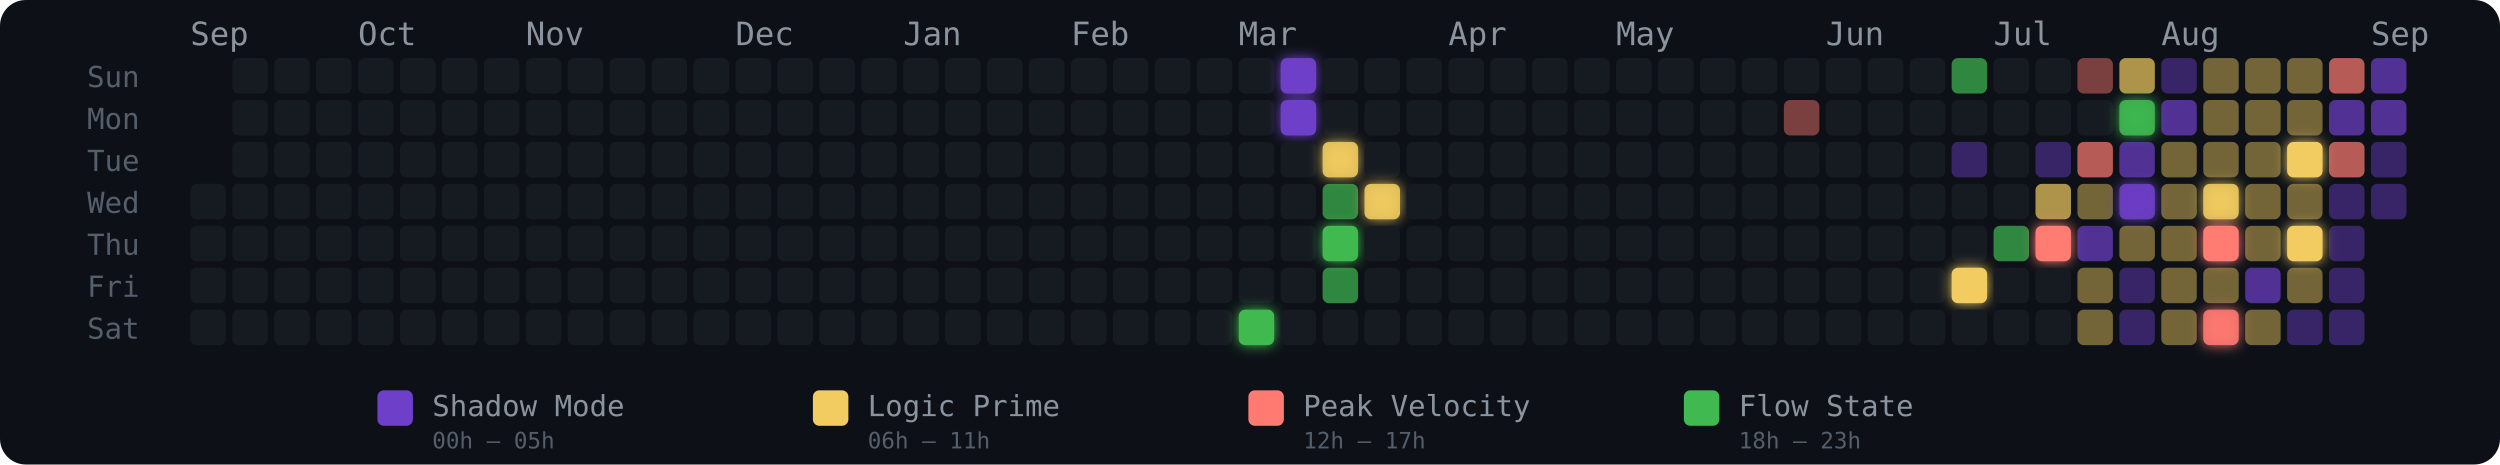
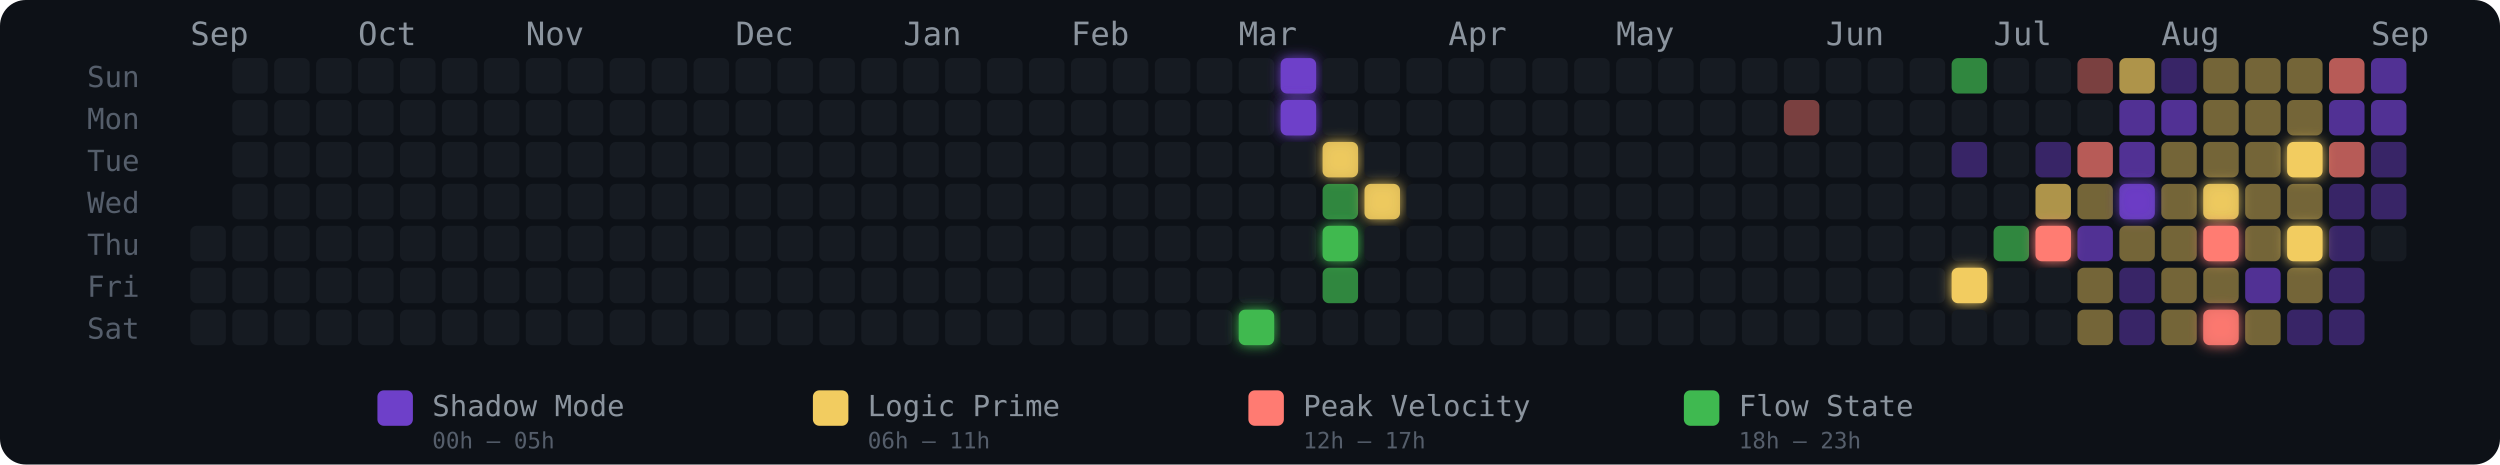
<svg xmlns="http://www.w3.org/2000/svg" width="775" height="144" viewBox="0 0 775 144" role="img" aria-label="Energy Rhythm Contribution Graph for hugotakeda">
  <defs>
    <filter id="glow-25-6" x="-50%" y="-50%" width="200%" height="200%">
      <feGaussianBlur stdDeviation="2" result="blur" />
      <feMerge>
        <feMergeNode in="blur" />
        <feMergeNode in="SourceGraphic" />
      </feMerge>
    </filter>
    <filter id="glow-26-0" x="-50%" y="-50%" width="200%" height="200%">
      <feGaussianBlur stdDeviation="2" result="blur" />
      <feMerge>
        <feMergeNode in="blur" />
        <feMergeNode in="SourceGraphic" />
      </feMerge>
    </filter>
    <filter id="glow-26-1" x="-50%" y="-50%" width="200%" height="200%">
      <feGaussianBlur stdDeviation="2" result="blur" />
      <feMerge>
        <feMergeNode in="blur" />
        <feMergeNode in="SourceGraphic" />
      </feMerge>
    </filter>
    <filter id="glow-27-2" x="-50%" y="-50%" width="200%" height="200%">
      <feGaussianBlur stdDeviation="2" result="blur" />
      <feMerge>
        <feMergeNode in="blur" />
        <feMergeNode in="SourceGraphic" />
      </feMerge>
    </filter>
    <filter id="glow-27-4" x="-50%" y="-50%" width="200%" height="200%">
      <feGaussianBlur stdDeviation="2" result="blur" />
      <feMerge>
        <feMergeNode in="blur" />
        <feMergeNode in="SourceGraphic" />
      </feMerge>
    </filter>
    <filter id="glow-28-3" x="-50%" y="-50%" width="200%" height="200%">
      <feGaussianBlur stdDeviation="2" result="blur" />
      <feMerge>
        <feMergeNode in="blur" />
        <feMergeNode in="SourceGraphic" />
      </feMerge>
    </filter>
    <filter id="glow-42-5" x="-50%" y="-50%" width="200%" height="200%">
      <feGaussianBlur stdDeviation="2" result="blur" />
      <feMerge>
        <feMergeNode in="blur" />
        <feMergeNode in="SourceGraphic" />
      </feMerge>
    </filter>
    <filter id="glow-44-4" x="-50%" y="-50%" width="200%" height="200%">
-       <feGaussianBlur stdDeviation="2" result="blur" />
-       <feMerge>
-         <feMergeNode in="blur" />
-         <feMergeNode in="SourceGraphic" />
-       </feMerge>
-     </filter>
-     <filter id="glow-46-1" x="-50%" y="-50%" width="200%" height="200%">
      <feGaussianBlur stdDeviation="2" result="blur" />
      <feMerge>
        <feMergeNode in="blur" />
        <feMergeNode in="SourceGraphic" />
      </feMerge>
    </filter>
    <filter id="glow-46-3" x="-50%" y="-50%" width="200%" height="200%">
      <feGaussianBlur stdDeviation="2" result="blur" />
      <feMerge>
        <feMergeNode in="blur" />
        <feMergeNode in="SourceGraphic" />
      </feMerge>
    </filter>
    <filter id="glow-48-3" x="-50%" y="-50%" width="200%" height="200%">
      <feGaussianBlur stdDeviation="2" result="blur" />
      <feMerge>
        <feMergeNode in="blur" />
        <feMergeNode in="SourceGraphic" />
      </feMerge>
    </filter>
    <filter id="glow-48-4" x="-50%" y="-50%" width="200%" height="200%">
      <feGaussianBlur stdDeviation="2" result="blur" />
      <feMerge>
        <feMergeNode in="blur" />
        <feMergeNode in="SourceGraphic" />
      </feMerge>
    </filter>
    <filter id="glow-48-6" x="-50%" y="-50%" width="200%" height="200%">
      <feGaussianBlur stdDeviation="2" result="blur" />
      <feMerge>
        <feMergeNode in="blur" />
        <feMergeNode in="SourceGraphic" />
      </feMerge>
    </filter>
    <filter id="glow-50-2" x="-50%" y="-50%" width="200%" height="200%">
      <feGaussianBlur stdDeviation="2" result="blur" />
      <feMerge>
        <feMergeNode in="blur" />
        <feMergeNode in="SourceGraphic" />
      </feMerge>
    </filter>
    <filter id="glow-50-4" x="-50%" y="-50%" width="200%" height="200%">
      <feGaussianBlur stdDeviation="2" result="blur" />
      <feMerge>
        <feMergeNode in="blur" />
        <feMergeNode in="SourceGraphic" />
      </feMerge>
    </filter>
  </defs>
  <style>
    @keyframes pulse { 0%,100%{opacity:.85} 50%{opacity:1} }
    .glow-cell { animation: pulse 2.5s ease-in-out infinite; }
  </style>
  <rect width="775" height="144" rx="8" fill="#0d1117" />
  <text x="27" y="27" fill="#555e6b" font-size="9" font-family="monospace">Sun</text>
  <text x="27" y="40" fill="#555e6b" font-size="9" font-family="monospace">Mon</text>
  <text x="27" y="53" fill="#555e6b" font-size="9" font-family="monospace">Tue</text>
  <text x="27" y="66" fill="#555e6b" font-size="9" font-family="monospace">Wed</text>
  <text x="27" y="79" fill="#555e6b" font-size="9" font-family="monospace">Thu</text>
  <text x="27" y="92" fill="#555e6b" font-size="9" font-family="monospace">Fri</text>
  <text x="27" y="105" fill="#555e6b" font-size="9" font-family="monospace">Sat</text>
  <text x="59" y="14" fill="#8b949e" font-size="10" font-family="monospace">Sep</text>
  <text x="111" y="14" fill="#8b949e" font-size="10" font-family="monospace">Oct</text>
  <text x="163" y="14" fill="#8b949e" font-size="10" font-family="monospace">Nov</text>
  <text x="228" y="14" fill="#8b949e" font-size="10" font-family="monospace">Dec</text>
  <text x="280" y="14" fill="#8b949e" font-size="10" font-family="monospace">Jan</text>
  <text x="332" y="14" fill="#8b949e" font-size="10" font-family="monospace">Feb</text>
  <text x="384" y="14" fill="#8b949e" font-size="10" font-family="monospace">Mar</text>
  <text x="449" y="14" fill="#8b949e" font-size="10" font-family="monospace">Apr</text>
  <text x="501" y="14" fill="#8b949e" font-size="10" font-family="monospace">May</text>
  <text x="566" y="14" fill="#8b949e" font-size="10" font-family="monospace">Jun</text>
  <text x="618" y="14" fill="#8b949e" font-size="10" font-family="monospace">Jul</text>
  <text x="670" y="14" fill="#8b949e" font-size="10" font-family="monospace">Aug</text>
  <text x="735" y="14" fill="#8b949e" font-size="10" font-family="monospace">Sep</text>
-   <rect x="59" y="57" width="11" height="11" rx="2" ry="2" fill="#161b22" fill-opacity="1">
-       </rect>
  <rect x="59" y="70" width="11" height="11" rx="2" ry="2" fill="#161b22" fill-opacity="1">
      </rect>
  <rect x="59" y="83" width="11" height="11" rx="2" ry="2" fill="#161b22" fill-opacity="1">
      </rect>
  <rect x="59" y="96" width="11" height="11" rx="2" ry="2" fill="#161b22" fill-opacity="1">
      </rect>
  <rect x="72" y="18" width="11" height="11" rx="2" ry="2" fill="#161b22" fill-opacity="1">
      </rect>
  <rect x="72" y="31" width="11" height="11" rx="2" ry="2" fill="#161b22" fill-opacity="1">
      </rect>
  <rect x="72" y="44" width="11" height="11" rx="2" ry="2" fill="#161b22" fill-opacity="1">
      </rect>
  <rect x="72" y="57" width="11" height="11" rx="2" ry="2" fill="#161b22" fill-opacity="1">
      </rect>
  <rect x="72" y="70" width="11" height="11" rx="2" ry="2" fill="#161b22" fill-opacity="1">
      </rect>
  <rect x="72" y="83" width="11" height="11" rx="2" ry="2" fill="#161b22" fill-opacity="1">
      </rect>
  <rect x="72" y="96" width="11" height="11" rx="2" ry="2" fill="#161b22" fill-opacity="1">
      </rect>
  <rect x="85" y="18" width="11" height="11" rx="2" ry="2" fill="#161b22" fill-opacity="1">
      </rect>
  <rect x="85" y="31" width="11" height="11" rx="2" ry="2" fill="#161b22" fill-opacity="1">
      </rect>
  <rect x="85" y="44" width="11" height="11" rx="2" ry="2" fill="#161b22" fill-opacity="1">
      </rect>
  <rect x="85" y="57" width="11" height="11" rx="2" ry="2" fill="#161b22" fill-opacity="1">
      </rect>
  <rect x="85" y="70" width="11" height="11" rx="2" ry="2" fill="#161b22" fill-opacity="1">
      </rect>
  <rect x="85" y="83" width="11" height="11" rx="2" ry="2" fill="#161b22" fill-opacity="1">
      </rect>
  <rect x="85" y="96" width="11" height="11" rx="2" ry="2" fill="#161b22" fill-opacity="1">
      </rect>
  <rect x="98" y="18" width="11" height="11" rx="2" ry="2" fill="#161b22" fill-opacity="1">
      </rect>
  <rect x="98" y="31" width="11" height="11" rx="2" ry="2" fill="#161b22" fill-opacity="1">
      </rect>
  <rect x="98" y="44" width="11" height="11" rx="2" ry="2" fill="#161b22" fill-opacity="1">
      </rect>
  <rect x="98" y="57" width="11" height="11" rx="2" ry="2" fill="#161b22" fill-opacity="1">
      </rect>
  <rect x="98" y="70" width="11" height="11" rx="2" ry="2" fill="#161b22" fill-opacity="1">
      </rect>
  <rect x="98" y="83" width="11" height="11" rx="2" ry="2" fill="#161b22" fill-opacity="1">
      </rect>
  <rect x="98" y="96" width="11" height="11" rx="2" ry="2" fill="#161b22" fill-opacity="1">
      </rect>
  <rect x="111" y="18" width="11" height="11" rx="2" ry="2" fill="#161b22" fill-opacity="1">
      </rect>
  <rect x="111" y="31" width="11" height="11" rx="2" ry="2" fill="#161b22" fill-opacity="1">
      </rect>
  <rect x="111" y="44" width="11" height="11" rx="2" ry="2" fill="#161b22" fill-opacity="1">
      </rect>
  <rect x="111" y="57" width="11" height="11" rx="2" ry="2" fill="#161b22" fill-opacity="1">
      </rect>
  <rect x="111" y="70" width="11" height="11" rx="2" ry="2" fill="#161b22" fill-opacity="1">
      </rect>
  <rect x="111" y="83" width="11" height="11" rx="2" ry="2" fill="#161b22" fill-opacity="1">
      </rect>
  <rect x="111" y="96" width="11" height="11" rx="2" ry="2" fill="#161b22" fill-opacity="1">
      </rect>
  <rect x="124" y="18" width="11" height="11" rx="2" ry="2" fill="#161b22" fill-opacity="1">
      </rect>
  <rect x="124" y="31" width="11" height="11" rx="2" ry="2" fill="#161b22" fill-opacity="1">
      </rect>
  <rect x="124" y="44" width="11" height="11" rx="2" ry="2" fill="#161b22" fill-opacity="1">
      </rect>
  <rect x="124" y="57" width="11" height="11" rx="2" ry="2" fill="#161b22" fill-opacity="1">
      </rect>
  <rect x="124" y="70" width="11" height="11" rx="2" ry="2" fill="#161b22" fill-opacity="1">
      </rect>
  <rect x="124" y="83" width="11" height="11" rx="2" ry="2" fill="#161b22" fill-opacity="1">
      </rect>
  <rect x="124" y="96" width="11" height="11" rx="2" ry="2" fill="#161b22" fill-opacity="1">
      </rect>
  <rect x="137" y="18" width="11" height="11" rx="2" ry="2" fill="#161b22" fill-opacity="1">
      </rect>
  <rect x="137" y="31" width="11" height="11" rx="2" ry="2" fill="#161b22" fill-opacity="1">
      </rect>
  <rect x="137" y="44" width="11" height="11" rx="2" ry="2" fill="#161b22" fill-opacity="1">
      </rect>
  <rect x="137" y="57" width="11" height="11" rx="2" ry="2" fill="#161b22" fill-opacity="1">
      </rect>
  <rect x="137" y="70" width="11" height="11" rx="2" ry="2" fill="#161b22" fill-opacity="1">
      </rect>
  <rect x="137" y="83" width="11" height="11" rx="2" ry="2" fill="#161b22" fill-opacity="1">
      </rect>
  <rect x="137" y="96" width="11" height="11" rx="2" ry="2" fill="#161b22" fill-opacity="1">
      </rect>
  <rect x="150" y="18" width="11" height="11" rx="2" ry="2" fill="#161b22" fill-opacity="1">
      </rect>
  <rect x="150" y="31" width="11" height="11" rx="2" ry="2" fill="#161b22" fill-opacity="1">
      </rect>
  <rect x="150" y="44" width="11" height="11" rx="2" ry="2" fill="#161b22" fill-opacity="1">
      </rect>
  <rect x="150" y="57" width="11" height="11" rx="2" ry="2" fill="#161b22" fill-opacity="1">
      </rect>
  <rect x="150" y="70" width="11" height="11" rx="2" ry="2" fill="#161b22" fill-opacity="1">
      </rect>
  <rect x="150" y="83" width="11" height="11" rx="2" ry="2" fill="#161b22" fill-opacity="1">
      </rect>
  <rect x="150" y="96" width="11" height="11" rx="2" ry="2" fill="#161b22" fill-opacity="1">
      </rect>
  <rect x="163" y="18" width="11" height="11" rx="2" ry="2" fill="#161b22" fill-opacity="1">
      </rect>
  <rect x="163" y="31" width="11" height="11" rx="2" ry="2" fill="#161b22" fill-opacity="1">
      </rect>
  <rect x="163" y="44" width="11" height="11" rx="2" ry="2" fill="#161b22" fill-opacity="1">
      </rect>
  <rect x="163" y="57" width="11" height="11" rx="2" ry="2" fill="#161b22" fill-opacity="1">
      </rect>
  <rect x="163" y="70" width="11" height="11" rx="2" ry="2" fill="#161b22" fill-opacity="1">
      </rect>
  <rect x="163" y="83" width="11" height="11" rx="2" ry="2" fill="#161b22" fill-opacity="1">
      </rect>
  <rect x="163" y="96" width="11" height="11" rx="2" ry="2" fill="#161b22" fill-opacity="1">
      </rect>
  <rect x="176" y="18" width="11" height="11" rx="2" ry="2" fill="#161b22" fill-opacity="1">
      </rect>
  <rect x="176" y="31" width="11" height="11" rx="2" ry="2" fill="#161b22" fill-opacity="1">
      </rect>
  <rect x="176" y="44" width="11" height="11" rx="2" ry="2" fill="#161b22" fill-opacity="1">
      </rect>
  <rect x="176" y="57" width="11" height="11" rx="2" ry="2" fill="#161b22" fill-opacity="1">
      </rect>
  <rect x="176" y="70" width="11" height="11" rx="2" ry="2" fill="#161b22" fill-opacity="1">
      </rect>
  <rect x="176" y="83" width="11" height="11" rx="2" ry="2" fill="#161b22" fill-opacity="1">
      </rect>
  <rect x="176" y="96" width="11" height="11" rx="2" ry="2" fill="#161b22" fill-opacity="1">
      </rect>
  <rect x="189" y="18" width="11" height="11" rx="2" ry="2" fill="#161b22" fill-opacity="1">
      </rect>
  <rect x="189" y="31" width="11" height="11" rx="2" ry="2" fill="#161b22" fill-opacity="1">
      </rect>
  <rect x="189" y="44" width="11" height="11" rx="2" ry="2" fill="#161b22" fill-opacity="1">
      </rect>
  <rect x="189" y="57" width="11" height="11" rx="2" ry="2" fill="#161b22" fill-opacity="1">
      </rect>
  <rect x="189" y="70" width="11" height="11" rx="2" ry="2" fill="#161b22" fill-opacity="1">
      </rect>
  <rect x="189" y="83" width="11" height="11" rx="2" ry="2" fill="#161b22" fill-opacity="1">
      </rect>
  <rect x="189" y="96" width="11" height="11" rx="2" ry="2" fill="#161b22" fill-opacity="1">
      </rect>
  <rect x="202" y="18" width="11" height="11" rx="2" ry="2" fill="#161b22" fill-opacity="1">
      </rect>
  <rect x="202" y="31" width="11" height="11" rx="2" ry="2" fill="#161b22" fill-opacity="1">
      </rect>
  <rect x="202" y="44" width="11" height="11" rx="2" ry="2" fill="#161b22" fill-opacity="1">
      </rect>
  <rect x="202" y="57" width="11" height="11" rx="2" ry="2" fill="#161b22" fill-opacity="1">
      </rect>
  <rect x="202" y="70" width="11" height="11" rx="2" ry="2" fill="#161b22" fill-opacity="1">
      </rect>
  <rect x="202" y="83" width="11" height="11" rx="2" ry="2" fill="#161b22" fill-opacity="1">
      </rect>
  <rect x="202" y="96" width="11" height="11" rx="2" ry="2" fill="#161b22" fill-opacity="1">
      </rect>
  <rect x="215" y="18" width="11" height="11" rx="2" ry="2" fill="#161b22" fill-opacity="1">
      </rect>
  <rect x="215" y="31" width="11" height="11" rx="2" ry="2" fill="#161b22" fill-opacity="1">
      </rect>
  <rect x="215" y="44" width="11" height="11" rx="2" ry="2" fill="#161b22" fill-opacity="1">
      </rect>
  <rect x="215" y="57" width="11" height="11" rx="2" ry="2" fill="#161b22" fill-opacity="1">
      </rect>
  <rect x="215" y="70" width="11" height="11" rx="2" ry="2" fill="#161b22" fill-opacity="1">
      </rect>
  <rect x="215" y="83" width="11" height="11" rx="2" ry="2" fill="#161b22" fill-opacity="1">
      </rect>
  <rect x="215" y="96" width="11" height="11" rx="2" ry="2" fill="#161b22" fill-opacity="1">
      </rect>
  <rect x="228" y="18" width="11" height="11" rx="2" ry="2" fill="#161b22" fill-opacity="1">
      </rect>
  <rect x="228" y="31" width="11" height="11" rx="2" ry="2" fill="#161b22" fill-opacity="1">
      </rect>
  <rect x="228" y="44" width="11" height="11" rx="2" ry="2" fill="#161b22" fill-opacity="1">
      </rect>
  <rect x="228" y="57" width="11" height="11" rx="2" ry="2" fill="#161b22" fill-opacity="1">
      </rect>
  <rect x="228" y="70" width="11" height="11" rx="2" ry="2" fill="#161b22" fill-opacity="1">
      </rect>
  <rect x="228" y="83" width="11" height="11" rx="2" ry="2" fill="#161b22" fill-opacity="1">
      </rect>
  <rect x="228" y="96" width="11" height="11" rx="2" ry="2" fill="#161b22" fill-opacity="1">
      </rect>
  <rect x="241" y="18" width="11" height="11" rx="2" ry="2" fill="#161b22" fill-opacity="1">
      </rect>
  <rect x="241" y="31" width="11" height="11" rx="2" ry="2" fill="#161b22" fill-opacity="1">
      </rect>
  <rect x="241" y="44" width="11" height="11" rx="2" ry="2" fill="#161b22" fill-opacity="1">
      </rect>
  <rect x="241" y="57" width="11" height="11" rx="2" ry="2" fill="#161b22" fill-opacity="1">
      </rect>
  <rect x="241" y="70" width="11" height="11" rx="2" ry="2" fill="#161b22" fill-opacity="1">
      </rect>
  <rect x="241" y="83" width="11" height="11" rx="2" ry="2" fill="#161b22" fill-opacity="1">
      </rect>
  <rect x="241" y="96" width="11" height="11" rx="2" ry="2" fill="#161b22" fill-opacity="1">
      </rect>
  <rect x="254" y="18" width="11" height="11" rx="2" ry="2" fill="#161b22" fill-opacity="1">
      </rect>
  <rect x="254" y="31" width="11" height="11" rx="2" ry="2" fill="#161b22" fill-opacity="1">
      </rect>
  <rect x="254" y="44" width="11" height="11" rx="2" ry="2" fill="#161b22" fill-opacity="1">
      </rect>
  <rect x="254" y="57" width="11" height="11" rx="2" ry="2" fill="#161b22" fill-opacity="1">
      </rect>
  <rect x="254" y="70" width="11" height="11" rx="2" ry="2" fill="#161b22" fill-opacity="1">
      </rect>
  <rect x="254" y="83" width="11" height="11" rx="2" ry="2" fill="#161b22" fill-opacity="1">
      </rect>
  <rect x="254" y="96" width="11" height="11" rx="2" ry="2" fill="#161b22" fill-opacity="1">
      </rect>
  <rect x="267" y="18" width="11" height="11" rx="2" ry="2" fill="#161b22" fill-opacity="1">
      </rect>
  <rect x="267" y="31" width="11" height="11" rx="2" ry="2" fill="#161b22" fill-opacity="1">
      </rect>
  <rect x="267" y="44" width="11" height="11" rx="2" ry="2" fill="#161b22" fill-opacity="1">
      </rect>
  <rect x="267" y="57" width="11" height="11" rx="2" ry="2" fill="#161b22" fill-opacity="1">
      </rect>
  <rect x="267" y="70" width="11" height="11" rx="2" ry="2" fill="#161b22" fill-opacity="1">
      </rect>
  <rect x="267" y="83" width="11" height="11" rx="2" ry="2" fill="#161b22" fill-opacity="1">
      </rect>
  <rect x="267" y="96" width="11" height="11" rx="2" ry="2" fill="#161b22" fill-opacity="1">
      </rect>
  <rect x="280" y="18" width="11" height="11" rx="2" ry="2" fill="#161b22" fill-opacity="1">
      </rect>
  <rect x="280" y="31" width="11" height="11" rx="2" ry="2" fill="#161b22" fill-opacity="1">
      </rect>
  <rect x="280" y="44" width="11" height="11" rx="2" ry="2" fill="#161b22" fill-opacity="1">
      </rect>
  <rect x="280" y="57" width="11" height="11" rx="2" ry="2" fill="#161b22" fill-opacity="1">
      </rect>
  <rect x="280" y="70" width="11" height="11" rx="2" ry="2" fill="#161b22" fill-opacity="1">
      </rect>
  <rect x="280" y="83" width="11" height="11" rx="2" ry="2" fill="#161b22" fill-opacity="1">
      </rect>
  <rect x="280" y="96" width="11" height="11" rx="2" ry="2" fill="#161b22" fill-opacity="1">
      </rect>
  <rect x="293" y="18" width="11" height="11" rx="2" ry="2" fill="#161b22" fill-opacity="1">
      </rect>
  <rect x="293" y="31" width="11" height="11" rx="2" ry="2" fill="#161b22" fill-opacity="1">
      </rect>
  <rect x="293" y="44" width="11" height="11" rx="2" ry="2" fill="#161b22" fill-opacity="1">
      </rect>
  <rect x="293" y="57" width="11" height="11" rx="2" ry="2" fill="#161b22" fill-opacity="1">
      </rect>
  <rect x="293" y="70" width="11" height="11" rx="2" ry="2" fill="#161b22" fill-opacity="1">
      </rect>
  <rect x="293" y="83" width="11" height="11" rx="2" ry="2" fill="#161b22" fill-opacity="1">
      </rect>
  <rect x="293" y="96" width="11" height="11" rx="2" ry="2" fill="#161b22" fill-opacity="1">
      </rect>
  <rect x="306" y="18" width="11" height="11" rx="2" ry="2" fill="#161b22" fill-opacity="1">
      </rect>
  <rect x="306" y="31" width="11" height="11" rx="2" ry="2" fill="#161b22" fill-opacity="1">
      </rect>
  <rect x="306" y="44" width="11" height="11" rx="2" ry="2" fill="#161b22" fill-opacity="1">
      </rect>
  <rect x="306" y="57" width="11" height="11" rx="2" ry="2" fill="#161b22" fill-opacity="1">
      </rect>
  <rect x="306" y="70" width="11" height="11" rx="2" ry="2" fill="#161b22" fill-opacity="1">
      </rect>
  <rect x="306" y="83" width="11" height="11" rx="2" ry="2" fill="#161b22" fill-opacity="1">
      </rect>
  <rect x="306" y="96" width="11" height="11" rx="2" ry="2" fill="#161b22" fill-opacity="1">
      </rect>
  <rect x="319" y="18" width="11" height="11" rx="2" ry="2" fill="#161b22" fill-opacity="1">
      </rect>
  <rect x="319" y="31" width="11" height="11" rx="2" ry="2" fill="#161b22" fill-opacity="1">
      </rect>
  <rect x="319" y="44" width="11" height="11" rx="2" ry="2" fill="#161b22" fill-opacity="1">
      </rect>
  <rect x="319" y="57" width="11" height="11" rx="2" ry="2" fill="#161b22" fill-opacity="1">
      </rect>
  <rect x="319" y="70" width="11" height="11" rx="2" ry="2" fill="#161b22" fill-opacity="1">
      </rect>
  <rect x="319" y="83" width="11" height="11" rx="2" ry="2" fill="#161b22" fill-opacity="1">
      </rect>
  <rect x="319" y="96" width="11" height="11" rx="2" ry="2" fill="#161b22" fill-opacity="1">
      </rect>
  <rect x="332" y="18" width="11" height="11" rx="2" ry="2" fill="#161b22" fill-opacity="1">
      </rect>
  <rect x="332" y="31" width="11" height="11" rx="2" ry="2" fill="#161b22" fill-opacity="1">
      </rect>
  <rect x="332" y="44" width="11" height="11" rx="2" ry="2" fill="#161b22" fill-opacity="1">
      </rect>
  <rect x="332" y="57" width="11" height="11" rx="2" ry="2" fill="#161b22" fill-opacity="1">
      </rect>
  <rect x="332" y="70" width="11" height="11" rx="2" ry="2" fill="#161b22" fill-opacity="1">
      </rect>
  <rect x="332" y="83" width="11" height="11" rx="2" ry="2" fill="#161b22" fill-opacity="1">
      </rect>
  <rect x="332" y="96" width="11" height="11" rx="2" ry="2" fill="#161b22" fill-opacity="1">
      </rect>
  <rect x="345" y="18" width="11" height="11" rx="2" ry="2" fill="#161b22" fill-opacity="1">
      </rect>
  <rect x="345" y="31" width="11" height="11" rx="2" ry="2" fill="#161b22" fill-opacity="1">
      </rect>
  <rect x="345" y="44" width="11" height="11" rx="2" ry="2" fill="#161b22" fill-opacity="1">
      </rect>
  <rect x="345" y="57" width="11" height="11" rx="2" ry="2" fill="#161b22" fill-opacity="1">
      </rect>
  <rect x="345" y="70" width="11" height="11" rx="2" ry="2" fill="#161b22" fill-opacity="1">
      </rect>
  <rect x="345" y="83" width="11" height="11" rx="2" ry="2" fill="#161b22" fill-opacity="1">
      </rect>
  <rect x="345" y="96" width="11" height="11" rx="2" ry="2" fill="#161b22" fill-opacity="1">
      </rect>
  <rect x="358" y="18" width="11" height="11" rx="2" ry="2" fill="#161b22" fill-opacity="1">
      </rect>
  <rect x="358" y="31" width="11" height="11" rx="2" ry="2" fill="#161b22" fill-opacity="1">
      </rect>
  <rect x="358" y="44" width="11" height="11" rx="2" ry="2" fill="#161b22" fill-opacity="1">
      </rect>
  <rect x="358" y="57" width="11" height="11" rx="2" ry="2" fill="#161b22" fill-opacity="1">
      </rect>
  <rect x="358" y="70" width="11" height="11" rx="2" ry="2" fill="#161b22" fill-opacity="1">
      </rect>
  <rect x="358" y="83" width="11" height="11" rx="2" ry="2" fill="#161b22" fill-opacity="1">
      </rect>
  <rect x="358" y="96" width="11" height="11" rx="2" ry="2" fill="#161b22" fill-opacity="1">
      </rect>
  <rect x="371" y="18" width="11" height="11" rx="2" ry="2" fill="#161b22" fill-opacity="1">
      </rect>
  <rect x="371" y="31" width="11" height="11" rx="2" ry="2" fill="#161b22" fill-opacity="1">
      </rect>
  <rect x="371" y="44" width="11" height="11" rx="2" ry="2" fill="#161b22" fill-opacity="1">
      </rect>
  <rect x="371" y="57" width="11" height="11" rx="2" ry="2" fill="#161b22" fill-opacity="1">
      </rect>
  <rect x="371" y="70" width="11" height="11" rx="2" ry="2" fill="#161b22" fill-opacity="1">
      </rect>
  <rect x="371" y="83" width="11" height="11" rx="2" ry="2" fill="#161b22" fill-opacity="1">
      </rect>
  <rect x="371" y="96" width="11" height="11" rx="2" ry="2" fill="#161b22" fill-opacity="1">
      </rect>
  <rect x="384" y="18" width="11" height="11" rx="2" ry="2" fill="#161b22" fill-opacity="1">
      </rect>
  <rect x="384" y="31" width="11" height="11" rx="2" ry="2" fill="#161b22" fill-opacity="1">
      </rect>
  <rect x="384" y="44" width="11" height="11" rx="2" ry="2" fill="#161b22" fill-opacity="1">
      </rect>
  <rect x="384" y="57" width="11" height="11" rx="2" ry="2" fill="#161b22" fill-opacity="1">
      </rect>
  <rect x="384" y="70" width="11" height="11" rx="2" ry="2" fill="#161b22" fill-opacity="1">
      </rect>
  <rect x="384" y="83" width="11" height="11" rx="2" ry="2" fill="#161b22" fill-opacity="1">
      </rect>
  <rect x="384" y="96" width="11" height="11" rx="2" ry="2" fill="#3fb950" fill-opacity="1" filter="url(#glow-25-6)">
      </rect>
  <rect x="397" y="18" width="11" height="11" rx="2" ry="2" fill="#6e40c9" fill-opacity="1" filter="url(#glow-26-0)">
      </rect>
  <rect x="397" y="31" width="11" height="11" rx="2" ry="2" fill="#6e40c9" fill-opacity="1" filter="url(#glow-26-1)">
      </rect>
  <rect x="397" y="44" width="11" height="11" rx="2" ry="2" fill="#161b22" fill-opacity="1">
      </rect>
  <rect x="397" y="57" width="11" height="11" rx="2" ry="2" fill="#161b22" fill-opacity="1">
      </rect>
  <rect x="397" y="70" width="11" height="11" rx="2" ry="2" fill="#161b22" fill-opacity="1">
      </rect>
  <rect x="397" y="83" width="11" height="11" rx="2" ry="2" fill="#161b22" fill-opacity="1">
      </rect>
  <rect x="397" y="96" width="11" height="11" rx="2" ry="2" fill="#161b22" fill-opacity="1">
      </rect>
  <rect x="410" y="18" width="11" height="11" rx="2" ry="2" fill="#161b22" fill-opacity="1">
      </rect>
  <rect x="410" y="31" width="11" height="11" rx="2" ry="2" fill="#161b22" fill-opacity="1">
      </rect>
  <rect x="410" y="44" width="11" height="11" rx="2" ry="2" fill="#f2cc60" fill-opacity="0.88" filter="url(#glow-27-2)">
      </rect>
  <rect x="410" y="57" width="11" height="11" rx="2" ry="2" fill="#3fb950" fill-opacity="0.7">
      </rect>
  <rect x="410" y="70" width="11" height="11" rx="2" ry="2" fill="#3fb950" fill-opacity="1" filter="url(#glow-27-4)">
      </rect>
  <rect x="410" y="83" width="11" height="11" rx="2" ry="2" fill="#3fb950" fill-opacity="0.7">
      </rect>
  <rect x="410" y="96" width="11" height="11" rx="2" ry="2" fill="#161b22" fill-opacity="1">
      </rect>
  <rect x="423" y="18" width="11" height="11" rx="2" ry="2" fill="#161b22" fill-opacity="1">
      </rect>
  <rect x="423" y="31" width="11" height="11" rx="2" ry="2" fill="#161b22" fill-opacity="1">
      </rect>
  <rect x="423" y="44" width="11" height="11" rx="2" ry="2" fill="#161b22" fill-opacity="1">
      </rect>
  <rect x="423" y="57" width="11" height="11" rx="2" ry="2" fill="#f2cc60" fill-opacity="0.88" filter="url(#glow-28-3)">
      </rect>
  <rect x="423" y="70" width="11" height="11" rx="2" ry="2" fill="#161b22" fill-opacity="1">
      </rect>
  <rect x="423" y="83" width="11" height="11" rx="2" ry="2" fill="#161b22" fill-opacity="1">
      </rect>
  <rect x="423" y="96" width="11" height="11" rx="2" ry="2" fill="#161b22" fill-opacity="1">
      </rect>
  <rect x="436" y="18" width="11" height="11" rx="2" ry="2" fill="#161b22" fill-opacity="1">
      </rect>
  <rect x="436" y="31" width="11" height="11" rx="2" ry="2" fill="#161b22" fill-opacity="1">
      </rect>
  <rect x="436" y="44" width="11" height="11" rx="2" ry="2" fill="#161b22" fill-opacity="1">
      </rect>
  <rect x="436" y="57" width="11" height="11" rx="2" ry="2" fill="#161b22" fill-opacity="1">
      </rect>
  <rect x="436" y="70" width="11" height="11" rx="2" ry="2" fill="#161b22" fill-opacity="1">
      </rect>
  <rect x="436" y="83" width="11" height="11" rx="2" ry="2" fill="#161b22" fill-opacity="1">
      </rect>
  <rect x="436" y="96" width="11" height="11" rx="2" ry="2" fill="#161b22" fill-opacity="1">
      </rect>
  <rect x="449" y="18" width="11" height="11" rx="2" ry="2" fill="#161b22" fill-opacity="1">
      </rect>
  <rect x="449" y="31" width="11" height="11" rx="2" ry="2" fill="#161b22" fill-opacity="1">
      </rect>
  <rect x="449" y="44" width="11" height="11" rx="2" ry="2" fill="#161b22" fill-opacity="1">
      </rect>
  <rect x="449" y="57" width="11" height="11" rx="2" ry="2" fill="#161b22" fill-opacity="1">
      </rect>
  <rect x="449" y="70" width="11" height="11" rx="2" ry="2" fill="#161b22" fill-opacity="1">
      </rect>
  <rect x="449" y="83" width="11" height="11" rx="2" ry="2" fill="#161b22" fill-opacity="1">
      </rect>
  <rect x="449" y="96" width="11" height="11" rx="2" ry="2" fill="#161b22" fill-opacity="1">
      </rect>
  <rect x="462" y="18" width="11" height="11" rx="2" ry="2" fill="#161b22" fill-opacity="1">
      </rect>
  <rect x="462" y="31" width="11" height="11" rx="2" ry="2" fill="#161b22" fill-opacity="1">
      </rect>
  <rect x="462" y="44" width="11" height="11" rx="2" ry="2" fill="#161b22" fill-opacity="1">
      </rect>
  <rect x="462" y="57" width="11" height="11" rx="2" ry="2" fill="#161b22" fill-opacity="1">
      </rect>
  <rect x="462" y="70" width="11" height="11" rx="2" ry="2" fill="#161b22" fill-opacity="1">
      </rect>
  <rect x="462" y="83" width="11" height="11" rx="2" ry="2" fill="#161b22" fill-opacity="1">
      </rect>
  <rect x="462" y="96" width="11" height="11" rx="2" ry="2" fill="#161b22" fill-opacity="1">
      </rect>
  <rect x="475" y="18" width="11" height="11" rx="2" ry="2" fill="#161b22" fill-opacity="1">
      </rect>
  <rect x="475" y="31" width="11" height="11" rx="2" ry="2" fill="#161b22" fill-opacity="1">
      </rect>
  <rect x="475" y="44" width="11" height="11" rx="2" ry="2" fill="#161b22" fill-opacity="1">
      </rect>
  <rect x="475" y="57" width="11" height="11" rx="2" ry="2" fill="#161b22" fill-opacity="1">
      </rect>
  <rect x="475" y="70" width="11" height="11" rx="2" ry="2" fill="#161b22" fill-opacity="1">
      </rect>
  <rect x="475" y="83" width="11" height="11" rx="2" ry="2" fill="#161b22" fill-opacity="1">
      </rect>
  <rect x="475" y="96" width="11" height="11" rx="2" ry="2" fill="#161b22" fill-opacity="1">
      </rect>
  <rect x="488" y="18" width="11" height="11" rx="2" ry="2" fill="#161b22" fill-opacity="1">
      </rect>
  <rect x="488" y="31" width="11" height="11" rx="2" ry="2" fill="#161b22" fill-opacity="1">
      </rect>
  <rect x="488" y="44" width="11" height="11" rx="2" ry="2" fill="#161b22" fill-opacity="1">
      </rect>
  <rect x="488" y="57" width="11" height="11" rx="2" ry="2" fill="#161b22" fill-opacity="1">
      </rect>
  <rect x="488" y="70" width="11" height="11" rx="2" ry="2" fill="#161b22" fill-opacity="1">
      </rect>
  <rect x="488" y="83" width="11" height="11" rx="2" ry="2" fill="#161b22" fill-opacity="1">
      </rect>
  <rect x="488" y="96" width="11" height="11" rx="2" ry="2" fill="#161b22" fill-opacity="1">
      </rect>
  <rect x="501" y="18" width="11" height="11" rx="2" ry="2" fill="#161b22" fill-opacity="1">
      </rect>
  <rect x="501" y="31" width="11" height="11" rx="2" ry="2" fill="#161b22" fill-opacity="1">
      </rect>
  <rect x="501" y="44" width="11" height="11" rx="2" ry="2" fill="#161b22" fill-opacity="1">
      </rect>
  <rect x="501" y="57" width="11" height="11" rx="2" ry="2" fill="#161b22" fill-opacity="1">
      </rect>
  <rect x="501" y="70" width="11" height="11" rx="2" ry="2" fill="#161b22" fill-opacity="1">
      </rect>
  <rect x="501" y="83" width="11" height="11" rx="2" ry="2" fill="#161b22" fill-opacity="1">
      </rect>
  <rect x="501" y="96" width="11" height="11" rx="2" ry="2" fill="#161b22" fill-opacity="1">
      </rect>
  <rect x="514" y="18" width="11" height="11" rx="2" ry="2" fill="#161b22" fill-opacity="1">
      </rect>
  <rect x="514" y="31" width="11" height="11" rx="2" ry="2" fill="#161b22" fill-opacity="1">
      </rect>
  <rect x="514" y="44" width="11" height="11" rx="2" ry="2" fill="#161b22" fill-opacity="1">
      </rect>
  <rect x="514" y="57" width="11" height="11" rx="2" ry="2" fill="#161b22" fill-opacity="1">
      </rect>
  <rect x="514" y="70" width="11" height="11" rx="2" ry="2" fill="#161b22" fill-opacity="1">
      </rect>
  <rect x="514" y="83" width="11" height="11" rx="2" ry="2" fill="#161b22" fill-opacity="1">
      </rect>
  <rect x="514" y="96" width="11" height="11" rx="2" ry="2" fill="#161b22" fill-opacity="1">
      </rect>
  <rect x="527" y="18" width="11" height="11" rx="2" ry="2" fill="#161b22" fill-opacity="1">
      </rect>
  <rect x="527" y="31" width="11" height="11" rx="2" ry="2" fill="#161b22" fill-opacity="1">
      </rect>
  <rect x="527" y="44" width="11" height="11" rx="2" ry="2" fill="#161b22" fill-opacity="1">
      </rect>
  <rect x="527" y="57" width="11" height="11" rx="2" ry="2" fill="#161b22" fill-opacity="1">
      </rect>
  <rect x="527" y="70" width="11" height="11" rx="2" ry="2" fill="#161b22" fill-opacity="1">
      </rect>
  <rect x="527" y="83" width="11" height="11" rx="2" ry="2" fill="#161b22" fill-opacity="1">
      </rect>
  <rect x="527" y="96" width="11" height="11" rx="2" ry="2" fill="#161b22" fill-opacity="1">
      </rect>
  <rect x="540" y="18" width="11" height="11" rx="2" ry="2" fill="#161b22" fill-opacity="1">
      </rect>
  <rect x="540" y="31" width="11" height="11" rx="2" ry="2" fill="#161b22" fill-opacity="1">
      </rect>
  <rect x="540" y="44" width="11" height="11" rx="2" ry="2" fill="#161b22" fill-opacity="1">
      </rect>
  <rect x="540" y="57" width="11" height="11" rx="2" ry="2" fill="#161b22" fill-opacity="1">
      </rect>
  <rect x="540" y="70" width="11" height="11" rx="2" ry="2" fill="#161b22" fill-opacity="1">
      </rect>
  <rect x="540" y="83" width="11" height="11" rx="2" ry="2" fill="#161b22" fill-opacity="1">
      </rect>
  <rect x="540" y="96" width="11" height="11" rx="2" ry="2" fill="#161b22" fill-opacity="1">
      </rect>
  <rect x="553" y="18" width="11" height="11" rx="2" ry="2" fill="#161b22" fill-opacity="1">
      </rect>
  <rect x="553" y="31" width="11" height="11" rx="2" ry="2" fill="#ff7b72" fill-opacity="0.45">
      </rect>
  <rect x="553" y="44" width="11" height="11" rx="2" ry="2" fill="#161b22" fill-opacity="1">
      </rect>
  <rect x="553" y="57" width="11" height="11" rx="2" ry="2" fill="#161b22" fill-opacity="1">
      </rect>
  <rect x="553" y="70" width="11" height="11" rx="2" ry="2" fill="#161b22" fill-opacity="1">
      </rect>
  <rect x="553" y="83" width="11" height="11" rx="2" ry="2" fill="#161b22" fill-opacity="1">
      </rect>
  <rect x="553" y="96" width="11" height="11" rx="2" ry="2" fill="#161b22" fill-opacity="1">
      </rect>
  <rect x="566" y="18" width="11" height="11" rx="2" ry="2" fill="#161b22" fill-opacity="1">
      </rect>
  <rect x="566" y="31" width="11" height="11" rx="2" ry="2" fill="#161b22" fill-opacity="1">
      </rect>
  <rect x="566" y="44" width="11" height="11" rx="2" ry="2" fill="#161b22" fill-opacity="1">
      </rect>
  <rect x="566" y="57" width="11" height="11" rx="2" ry="2" fill="#161b22" fill-opacity="1">
      </rect>
  <rect x="566" y="70" width="11" height="11" rx="2" ry="2" fill="#161b22" fill-opacity="1">
      </rect>
  <rect x="566" y="83" width="11" height="11" rx="2" ry="2" fill="#161b22" fill-opacity="1">
      </rect>
  <rect x="566" y="96" width="11" height="11" rx="2" ry="2" fill="#161b22" fill-opacity="1">
      </rect>
  <rect x="579" y="18" width="11" height="11" rx="2" ry="2" fill="#161b22" fill-opacity="1">
      </rect>
  <rect x="579" y="31" width="11" height="11" rx="2" ry="2" fill="#161b22" fill-opacity="1">
      </rect>
  <rect x="579" y="44" width="11" height="11" rx="2" ry="2" fill="#161b22" fill-opacity="1">
      </rect>
  <rect x="579" y="57" width="11" height="11" rx="2" ry="2" fill="#161b22" fill-opacity="1">
      </rect>
  <rect x="579" y="70" width="11" height="11" rx="2" ry="2" fill="#161b22" fill-opacity="1">
      </rect>
  <rect x="579" y="83" width="11" height="11" rx="2" ry="2" fill="#161b22" fill-opacity="1">
      </rect>
  <rect x="579" y="96" width="11" height="11" rx="2" ry="2" fill="#161b22" fill-opacity="1">
      </rect>
  <rect x="592" y="18" width="11" height="11" rx="2" ry="2" fill="#161b22" fill-opacity="1">
      </rect>
  <rect x="592" y="31" width="11" height="11" rx="2" ry="2" fill="#161b22" fill-opacity="1">
      </rect>
  <rect x="592" y="44" width="11" height="11" rx="2" ry="2" fill="#161b22" fill-opacity="1">
      </rect>
  <rect x="592" y="57" width="11" height="11" rx="2" ry="2" fill="#161b22" fill-opacity="1">
      </rect>
  <rect x="592" y="70" width="11" height="11" rx="2" ry="2" fill="#161b22" fill-opacity="1">
      </rect>
  <rect x="592" y="83" width="11" height="11" rx="2" ry="2" fill="#161b22" fill-opacity="1">
      </rect>
  <rect x="592" y="96" width="11" height="11" rx="2" ry="2" fill="#161b22" fill-opacity="1">
      </rect>
  <rect x="605" y="18" width="11" height="11" rx="2" ry="2" fill="#3fb950" fill-opacity="0.7">
      </rect>
  <rect x="605" y="31" width="11" height="11" rx="2" ry="2" fill="#161b22" fill-opacity="1">
      </rect>
  <rect x="605" y="44" width="11" height="11" rx="2" ry="2" fill="#6e40c9" fill-opacity="0.45">
      </rect>
  <rect x="605" y="57" width="11" height="11" rx="2" ry="2" fill="#161b22" fill-opacity="1">
      </rect>
  <rect x="605" y="70" width="11" height="11" rx="2" ry="2" fill="#161b22" fill-opacity="1">
      </rect>
  <rect x="605" y="83" width="11" height="11" rx="2" ry="2" fill="#f2cc60" fill-opacity="1" filter="url(#glow-42-5)">
      </rect>
  <rect x="605" y="96" width="11" height="11" rx="2" ry="2" fill="#161b22" fill-opacity="1">
      </rect>
  <rect x="618" y="18" width="11" height="11" rx="2" ry="2" fill="#161b22" fill-opacity="1">
      </rect>
  <rect x="618" y="31" width="11" height="11" rx="2" ry="2" fill="#161b22" fill-opacity="1">
      </rect>
  <rect x="618" y="44" width="11" height="11" rx="2" ry="2" fill="#161b22" fill-opacity="1">
      </rect>
  <rect x="618" y="57" width="11" height="11" rx="2" ry="2" fill="#161b22" fill-opacity="1">
      </rect>
  <rect x="618" y="70" width="11" height="11" rx="2" ry="2" fill="#3fb950" fill-opacity="0.7">
      </rect>
  <rect x="618" y="83" width="11" height="11" rx="2" ry="2" fill="#161b22" fill-opacity="1">
      </rect>
  <rect x="618" y="96" width="11" height="11" rx="2" ry="2" fill="#161b22" fill-opacity="1">
      </rect>
  <rect x="631" y="18" width="11" height="11" rx="2" ry="2" fill="#161b22" fill-opacity="1">
      </rect>
  <rect x="631" y="31" width="11" height="11" rx="2" ry="2" fill="#161b22" fill-opacity="1">
      </rect>
  <rect x="631" y="44" width="11" height="11" rx="2" ry="2" fill="#6e40c9" fill-opacity="0.45">
      </rect>
  <rect x="631" y="57" width="11" height="11" rx="2" ry="2" fill="#f2cc60" fill-opacity="0.7">
      </rect>
  <rect x="631" y="70" width="11" height="11" rx="2" ry="2" fill="#ff7b72" fill-opacity="1" filter="url(#glow-44-4)">
      </rect>
  <rect x="631" y="83" width="11" height="11" rx="2" ry="2" fill="#161b22" fill-opacity="1">
      </rect>
  <rect x="631" y="96" width="11" height="11" rx="2" ry="2" fill="#161b22" fill-opacity="1">
      </rect>
  <rect x="644" y="18" width="11" height="11" rx="2" ry="2" fill="#ff7b72" fill-opacity="0.45">
      </rect>
  <rect x="644" y="31" width="11" height="11" rx="2" ry="2" fill="#161b22" fill-opacity="1">
      </rect>
  <rect x="644" y="44" width="11" height="11" rx="2" ry="2" fill="#ff7b72" fill-opacity="0.7">
      </rect>
  <rect x="644" y="57" width="11" height="11" rx="2" ry="2" fill="#f2cc60" fill-opacity="0.45">
      </rect>
  <rect x="644" y="70" width="11" height="11" rx="2" ry="2" fill="#6e40c9" fill-opacity="0.7">
      </rect>
  <rect x="644" y="83" width="11" height="11" rx="2" ry="2" fill="#f2cc60" fill-opacity="0.45">
      </rect>
  <rect x="644" y="96" width="11" height="11" rx="2" ry="2" fill="#f2cc60" fill-opacity="0.45">
      </rect>
  <rect x="657" y="18" width="11" height="11" rx="2" ry="2" fill="#f2cc60" fill-opacity="0.7">
      </rect>
-   <rect x="657" y="31" width="11" height="11" rx="2" ry="2" fill="#3fb950" fill-opacity="0.88" filter="url(#glow-46-1)">
+   <rect x="657" y="31" width="11" height="11" rx="2" ry="2" fill="#6e40c9" fill-opacity="0.7">
      </rect>
  <rect x="657" y="44" width="11" height="11" rx="2" ry="2" fill="#6e40c9" fill-opacity="0.7">
      </rect>
  <rect x="657" y="57" width="11" height="11" rx="2" ry="2" fill="#6e40c9" fill-opacity="0.88" filter="url(#glow-46-3)">
      </rect>
  <rect x="657" y="70" width="11" height="11" rx="2" ry="2" fill="#f2cc60" fill-opacity="0.45">
      </rect>
  <rect x="657" y="83" width="11" height="11" rx="2" ry="2" fill="#6e40c9" fill-opacity="0.45">
      </rect>
  <rect x="657" y="96" width="11" height="11" rx="2" ry="2" fill="#6e40c9" fill-opacity="0.45">
      </rect>
  <rect x="670" y="18" width="11" height="11" rx="2" ry="2" fill="#6e40c9" fill-opacity="0.45">
      </rect>
  <rect x="670" y="31" width="11" height="11" rx="2" ry="2" fill="#6e40c9" fill-opacity="0.7">
      </rect>
  <rect x="670" y="44" width="11" height="11" rx="2" ry="2" fill="#f2cc60" fill-opacity="0.45">
      </rect>
  <rect x="670" y="57" width="11" height="11" rx="2" ry="2" fill="#f2cc60" fill-opacity="0.45">
      </rect>
  <rect x="670" y="70" width="11" height="11" rx="2" ry="2" fill="#f2cc60" fill-opacity="0.45">
      </rect>
  <rect x="670" y="83" width="11" height="11" rx="2" ry="2" fill="#f2cc60" fill-opacity="0.45">
      </rect>
  <rect x="670" y="96" width="11" height="11" rx="2" ry="2" fill="#f2cc60" fill-opacity="0.45">
      </rect>
  <rect x="683" y="18" width="11" height="11" rx="2" ry="2" fill="#f2cc60" fill-opacity="0.45">
      </rect>
  <rect x="683" y="31" width="11" height="11" rx="2" ry="2" fill="#f2cc60" fill-opacity="0.45">
      </rect>
  <rect x="683" y="44" width="11" height="11" rx="2" ry="2" fill="#f2cc60" fill-opacity="0.45">
      </rect>
  <rect x="683" y="57" width="11" height="11" rx="2" ry="2" fill="#f2cc60" fill-opacity="0.88" filter="url(#glow-48-3)">
      </rect>
  <rect x="683" y="70" width="11" height="11" rx="2" ry="2" fill="#ff7b72" fill-opacity="1" filter="url(#glow-48-4)">
      </rect>
  <rect x="683" y="83" width="11" height="11" rx="2" ry="2" fill="#f2cc60" fill-opacity="0.45">
      </rect>
  <rect x="683" y="96" width="11" height="11" rx="2" ry="2" fill="#ff7b72" fill-opacity="0.88" filter="url(#glow-48-6)">
      </rect>
  <rect x="696" y="18" width="11" height="11" rx="2" ry="2" fill="#f2cc60" fill-opacity="0.45">
      </rect>
  <rect x="696" y="31" width="11" height="11" rx="2" ry="2" fill="#f2cc60" fill-opacity="0.45">
      </rect>
  <rect x="696" y="44" width="11" height="11" rx="2" ry="2" fill="#f2cc60" fill-opacity="0.45">
      </rect>
  <rect x="696" y="57" width="11" height="11" rx="2" ry="2" fill="#f2cc60" fill-opacity="0.45">
      </rect>
  <rect x="696" y="70" width="11" height="11" rx="2" ry="2" fill="#f2cc60" fill-opacity="0.45">
      </rect>
  <rect x="696" y="83" width="11" height="11" rx="2" ry="2" fill="#6e40c9" fill-opacity="0.7">
      </rect>
  <rect x="696" y="96" width="11" height="11" rx="2" ry="2" fill="#f2cc60" fill-opacity="0.45">
      </rect>
  <rect x="709" y="18" width="11" height="11" rx="2" ry="2" fill="#f2cc60" fill-opacity="0.45">
      </rect>
  <rect x="709" y="31" width="11" height="11" rx="2" ry="2" fill="#f2cc60" fill-opacity="0.45">
      </rect>
  <rect x="709" y="44" width="11" height="11" rx="2" ry="2" fill="#f2cc60" fill-opacity="1" filter="url(#glow-50-2)">
      </rect>
  <rect x="709" y="57" width="11" height="11" rx="2" ry="2" fill="#f2cc60" fill-opacity="0.45">
      </rect>
  <rect x="709" y="70" width="11" height="11" rx="2" ry="2" fill="#f2cc60" fill-opacity="1" filter="url(#glow-50-4)">
      </rect>
  <rect x="709" y="83" width="11" height="11" rx="2" ry="2" fill="#f2cc60" fill-opacity="0.45">
      </rect>
  <rect x="709" y="96" width="11" height="11" rx="2" ry="2" fill="#6e40c9" fill-opacity="0.45">
      </rect>
  <rect x="722" y="18" width="11" height="11" rx="2" ry="2" fill="#ff7b72" fill-opacity="0.7">
      </rect>
  <rect x="722" y="31" width="11" height="11" rx="2" ry="2" fill="#6e40c9" fill-opacity="0.7">
      </rect>
  <rect x="722" y="44" width="11" height="11" rx="2" ry="2" fill="#ff7b72" fill-opacity="0.7">
      </rect>
  <rect x="722" y="57" width="11" height="11" rx="2" ry="2" fill="#6e40c9" fill-opacity="0.45">
      </rect>
  <rect x="722" y="70" width="11" height="11" rx="2" ry="2" fill="#6e40c9" fill-opacity="0.45">
      </rect>
  <rect x="722" y="83" width="11" height="11" rx="2" ry="2" fill="#6e40c9" fill-opacity="0.45">
      </rect>
  <rect x="722" y="96" width="11" height="11" rx="2" ry="2" fill="#6e40c9" fill-opacity="0.45">
      </rect>
  <rect x="735" y="18" width="11" height="11" rx="2" ry="2" fill="#6e40c9" fill-opacity="0.7">
      </rect>
  <rect x="735" y="31" width="11" height="11" rx="2" ry="2" fill="#6e40c9" fill-opacity="0.7">
      </rect>
  <rect x="735" y="44" width="11" height="11" rx="2" ry="2" fill="#6e40c9" fill-opacity="0.45">
      </rect>
  <rect x="735" y="57" width="11" height="11" rx="2" ry="2" fill="#6e40c9" fill-opacity="0.45">
+       </rect>
+   <rect x="735" y="70" width="11" height="11" rx="2" ry="2" fill="#161b22" fill-opacity="1">
      </rect>
  <rect x="117" y="121" width="11" height="11" rx="2" fill="#6e40c9" />
  <text x="134" y="129" fill="#8b949e" font-size="9" font-family="monospace">Shadow Mode</text>
  <text x="134" y="139" fill="#555e6b" font-size="7" font-family="monospace">00h – 05h</text>
  <rect x="252" y="121" width="11" height="11" rx="2" fill="#f2cc60" />
  <text x="269" y="129" fill="#8b949e" font-size="9" font-family="monospace">Logic Prime</text>
  <text x="269" y="139" fill="#555e6b" font-size="7" font-family="monospace">06h – 11h</text>
  <rect x="387" y="121" width="11" height="11" rx="2" fill="#ff7b72" />
  <text x="404" y="129" fill="#8b949e" font-size="9" font-family="monospace">Peak Velocity</text>
  <text x="404" y="139" fill="#555e6b" font-size="7" font-family="monospace">12h – 17h</text>
  <rect x="522" y="121" width="11" height="11" rx="2" fill="#3fb950" />
  <text x="539" y="129" fill="#8b949e" font-size="9" font-family="monospace">Flow State</text>
  <text x="539" y="139" fill="#555e6b" font-size="7" font-family="monospace">18h – 23h</text>
</svg>
